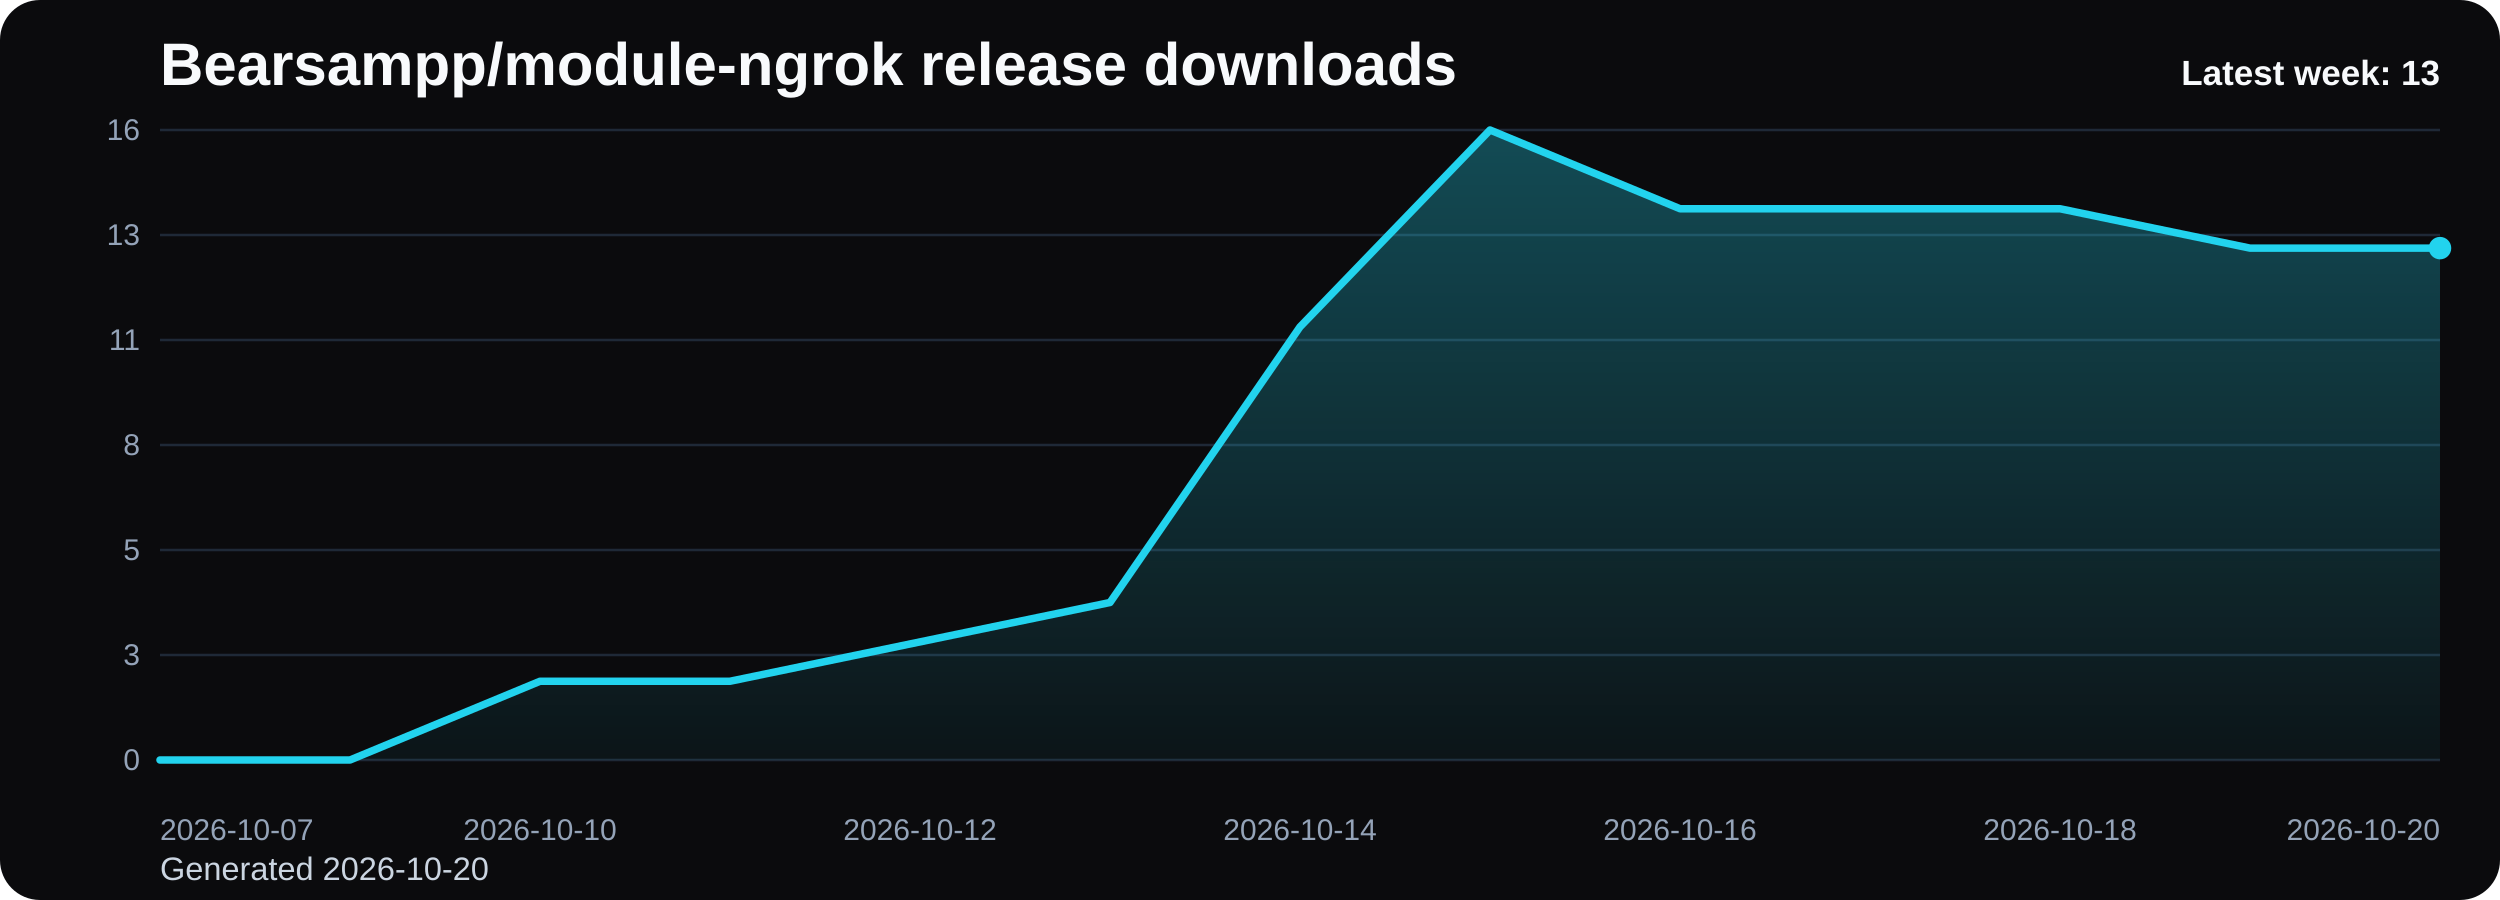
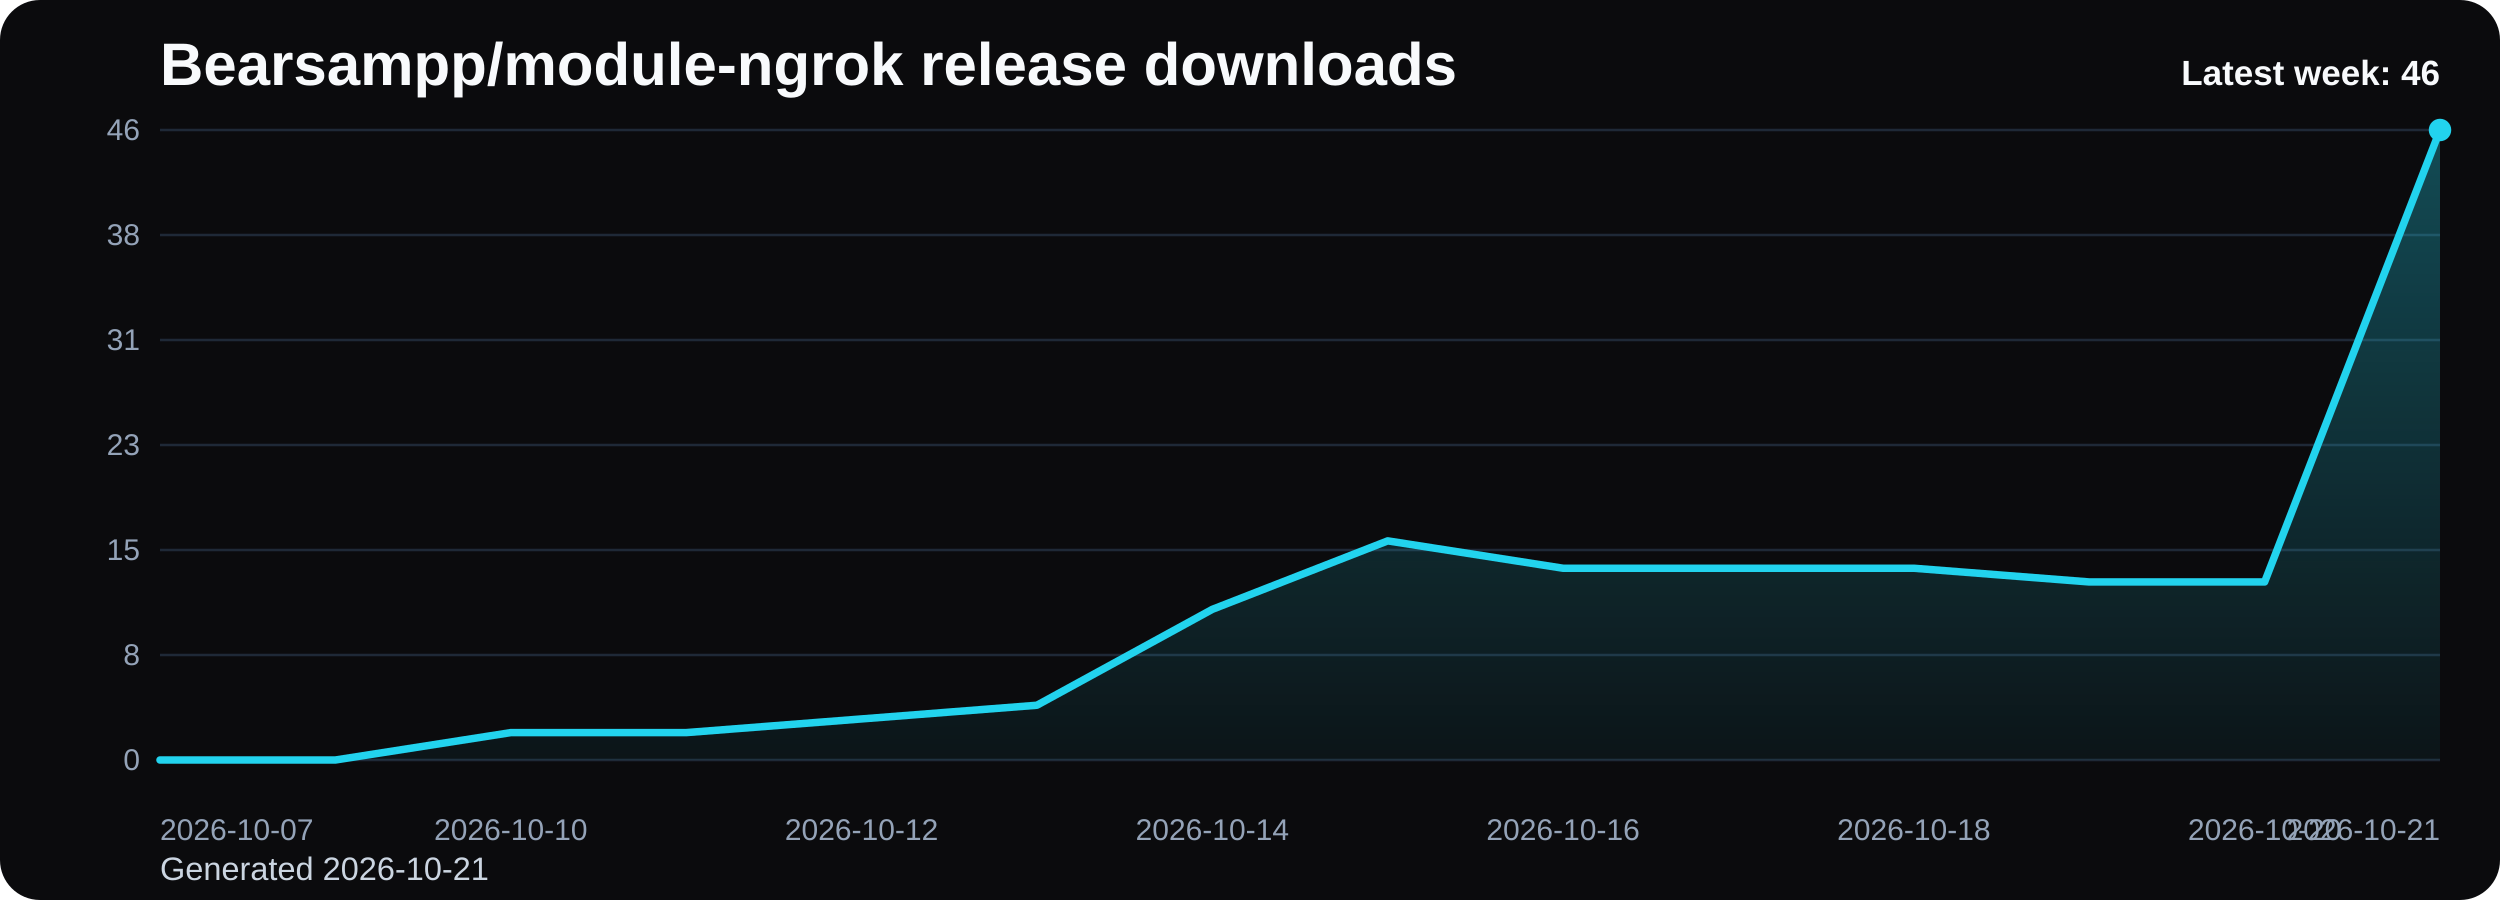
<svg xmlns="http://www.w3.org/2000/svg" viewBox="0 0 1000 360" role="img" aria-label="Bearsampp/module-ngrok release downloads chart">
  <defs>
    <linearGradient id="fill-weekly-black" x1="0" y1="0" x2="0" y2="1">
      <stop offset="0%" stop-color="#22d3ee" stop-opacity="0.32" />
      <stop offset="100%" stop-color="#22d3ee" stop-opacity="0.05" />
    </linearGradient>
    <style>
      .bg { fill: #0b0b0d; }
      .title { font: 700 24px Arial, sans-serif; fill: #f8fafc; }
      .sub { font: 400 13px Arial, sans-serif; fill: #cbd5e1; }
      .grid { stroke: #1f2937; stroke-width: 1; }
      .axis { font: 400 12px Arial, sans-serif; fill: #94a3b8; }
      .line { fill: none; stroke: #22d3ee; stroke-width: 3; stroke-linecap: round; stroke-linejoin: round; }
      .dot { fill: #22d3ee; }
      .value { font: 600 11px Arial, sans-serif; fill: #cbd5e1; }
      .latest { font: 700 14px Arial, sans-serif; fill: #f8fafc; }
    </style>
  </defs>
  <rect class="bg" x="0" y="0" width="1000" height="360" rx="16" />
  <text class="title" x="64" y="34">Bearsampp/module-ngrok release downloads</text>
-   <text class="sub" x="64" y="352">Generated 2026-10-20</text>
+   <text class="sub" x="64" y="352">Generated 2026-10-21</text>
  <line x1="64" y1="52.00" x2="976" y2="52.00" class="grid" />
-   <text x="56" y="56.00" text-anchor="end" class="axis">16</text>
+   <text x="56" y="56.00" text-anchor="end" class="axis">46</text>
  <line x1="64" y1="94.00" x2="976" y2="94.00" class="grid" />
-   <text x="56" y="98.00" text-anchor="end" class="axis">13</text>
+   <text x="56" y="98.00" text-anchor="end" class="axis">38</text>
  <line x1="64" y1="136.00" x2="976" y2="136.00" class="grid" />
-   <text x="56" y="140.00" text-anchor="end" class="axis">11</text>
+   <text x="56" y="140.00" text-anchor="end" class="axis">31</text>
  <line x1="64" y1="178.00" x2="976" y2="178.00" class="grid" />
-   <text x="56" y="182.00" text-anchor="end" class="axis">8</text>
+   <text x="56" y="182.00" text-anchor="end" class="axis">23</text>
  <line x1="64" y1="220.00" x2="976" y2="220.00" class="grid" />
-   <text x="56" y="224.00" text-anchor="end" class="axis">5</text>
+   <text x="56" y="224.00" text-anchor="end" class="axis">15</text>
  <line x1="64" y1="262.00" x2="976" y2="262.00" class="grid" />
-   <text x="56" y="266.00" text-anchor="end" class="axis">3</text>
+   <text x="56" y="266.00" text-anchor="end" class="axis">8</text>
  <line x1="64" y1="304.00" x2="976" y2="304.00" class="grid" />
  <text x="56" y="308.00" text-anchor="end" class="axis">0</text>
-   <path d="M 64.00 304 L 64.00 304.00 L 140.00 304.00 L 216.00 272.50 L 292.00 272.50 L 368.00 256.75 L 444.00 241.00 L 520.00 130.75 L 596.00 52.00 L 672.00 83.50 L 748.00 83.50 L 824.00 83.50 L 900.00 99.25 L 976.00 99.25 L 976.00 304 Z" fill="url(#fill-weekly-black)" />
-   <polyline class="line" points="64.00,304.00 140.00,304.00 216.00,272.50 292.00,272.50 368.00,256.75 444.00,241.00 520.00,130.75 596.00,52.00 672.00,83.50 748.00,83.50 824.00,83.50 900.00,99.25 976.00,99.25" />
-   <circle class="dot" cx="976.00" cy="99.25" r="4.5" />
+   <path d="M 64.00 304 L 64.00 304.00 L 134.15 304.00 L 204.31 293.04 L 274.46 293.04 L 344.62 287.57 L 414.77 282.09 L 484.92 243.74 L 555.08 216.35 L 625.23 227.30 L 695.38 227.30 L 765.54 227.30 L 835.69 232.78 L 905.85 232.78 L 976.00 52.00 L 976.00 304 Z" fill="url(#fill-weekly-black)" />
+   <polyline class="line" points="64.00,304.00 134.15,304.00 204.31,293.04 274.46,293.04 344.62,287.57 414.77,282.09 484.92,243.74 555.08,216.35 625.23,227.30 695.38,227.30 765.54,227.30 835.69,232.78 905.85,232.78 976.00,52.00" />
+   <circle class="dot" cx="976.00" cy="52.00" r="4.5" />
  <text class="axis" x="64.00" y="336" text-anchor="start">2026-10-07</text>
-   <text class="axis" x="216.00" y="336" text-anchor="middle">2026-10-10</text>
-   <text class="axis" x="368.00" y="336" text-anchor="middle">2026-10-12</text>
-   <text class="axis" x="520.00" y="336" text-anchor="middle">2026-10-14</text>
-   <text class="axis" x="672.00" y="336" text-anchor="middle">2026-10-16</text>
-   <text class="axis" x="824.00" y="336" text-anchor="middle">2026-10-18</text>
-   <text class="axis" x="976.00" y="336" text-anchor="end">2026-10-20</text>
-   <text class="latest" x="976" y="34" text-anchor="end">Latest week: 13</text>
+   <text class="axis" x="204.31" y="336" text-anchor="middle">2026-10-10</text>
+   <text class="axis" x="344.62" y="336" text-anchor="middle">2026-10-12</text>
+   <text class="axis" x="484.92" y="336" text-anchor="middle">2026-10-14</text>
+   <text class="axis" x="625.23" y="336" text-anchor="middle">2026-10-16</text>
+   <text class="axis" x="765.54" y="336" text-anchor="middle">2026-10-18</text>
+   <text class="axis" x="905.85" y="336" text-anchor="middle">2026-10-20</text>
+   <text class="axis" x="976.00" y="336" text-anchor="end">2026-10-21</text>
+   <text class="latest" x="976" y="34" text-anchor="end">Latest week: 46</text>
</svg>
